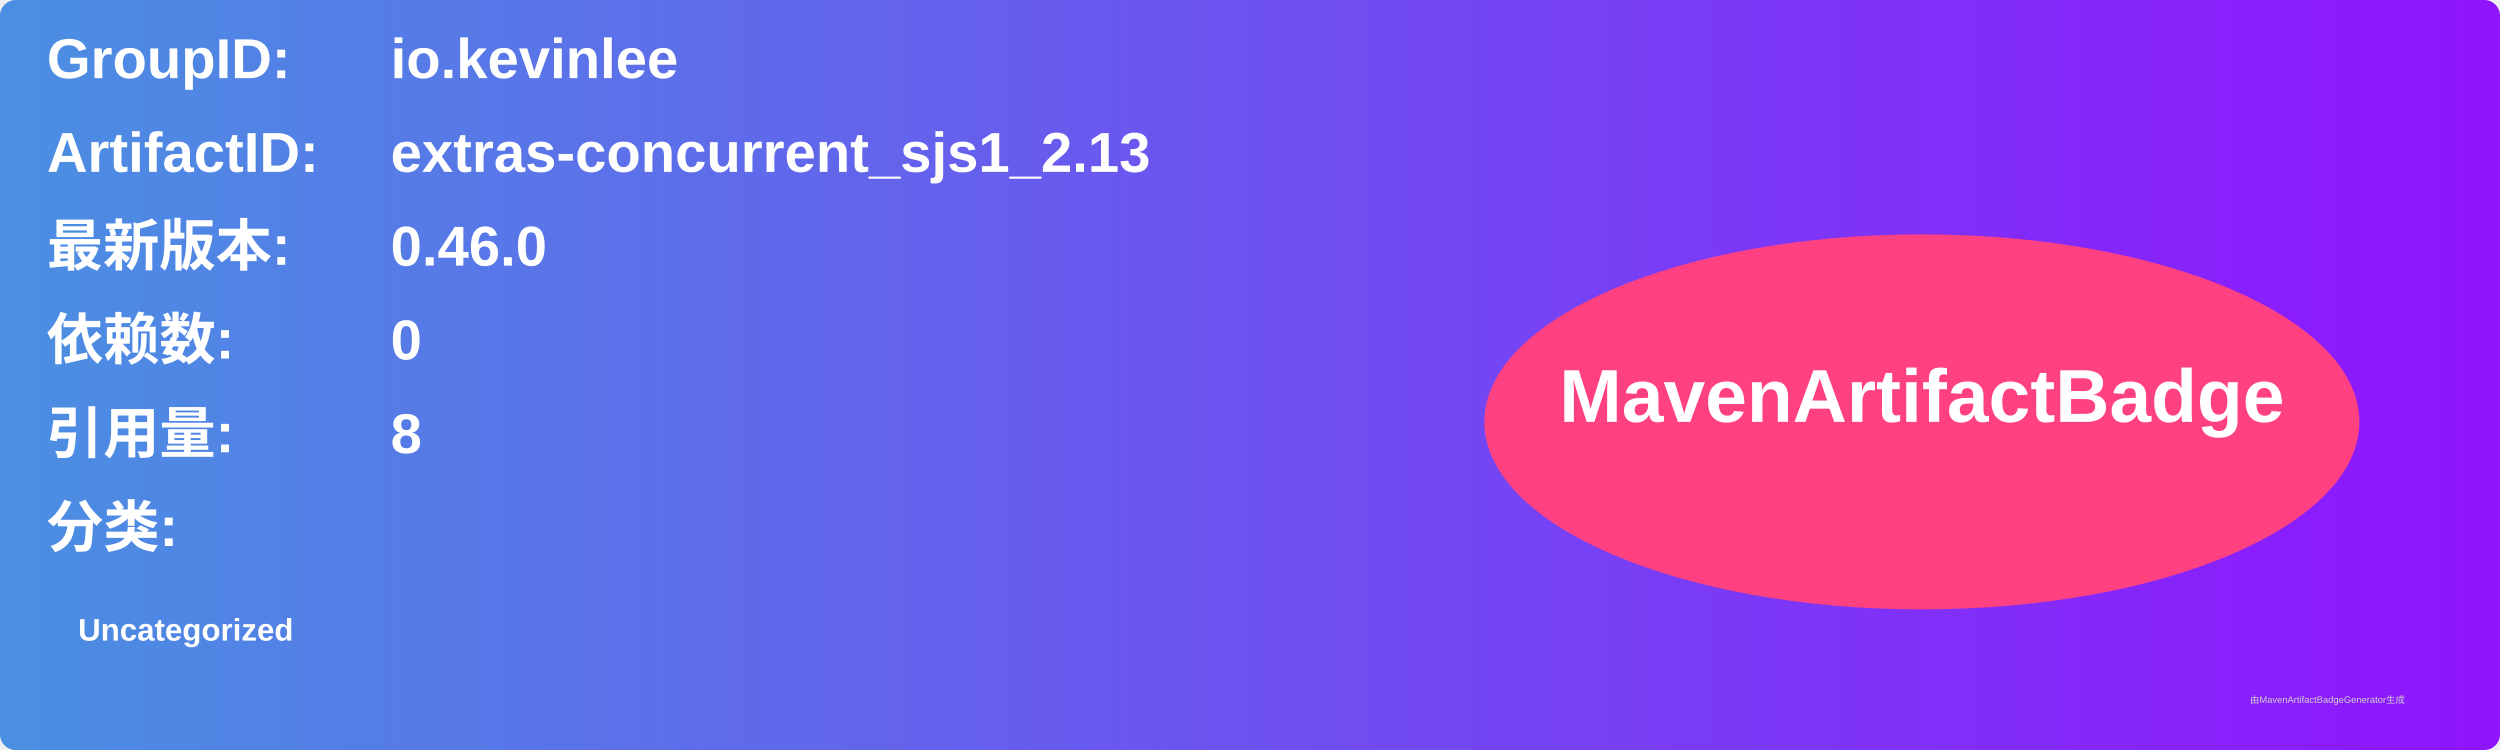
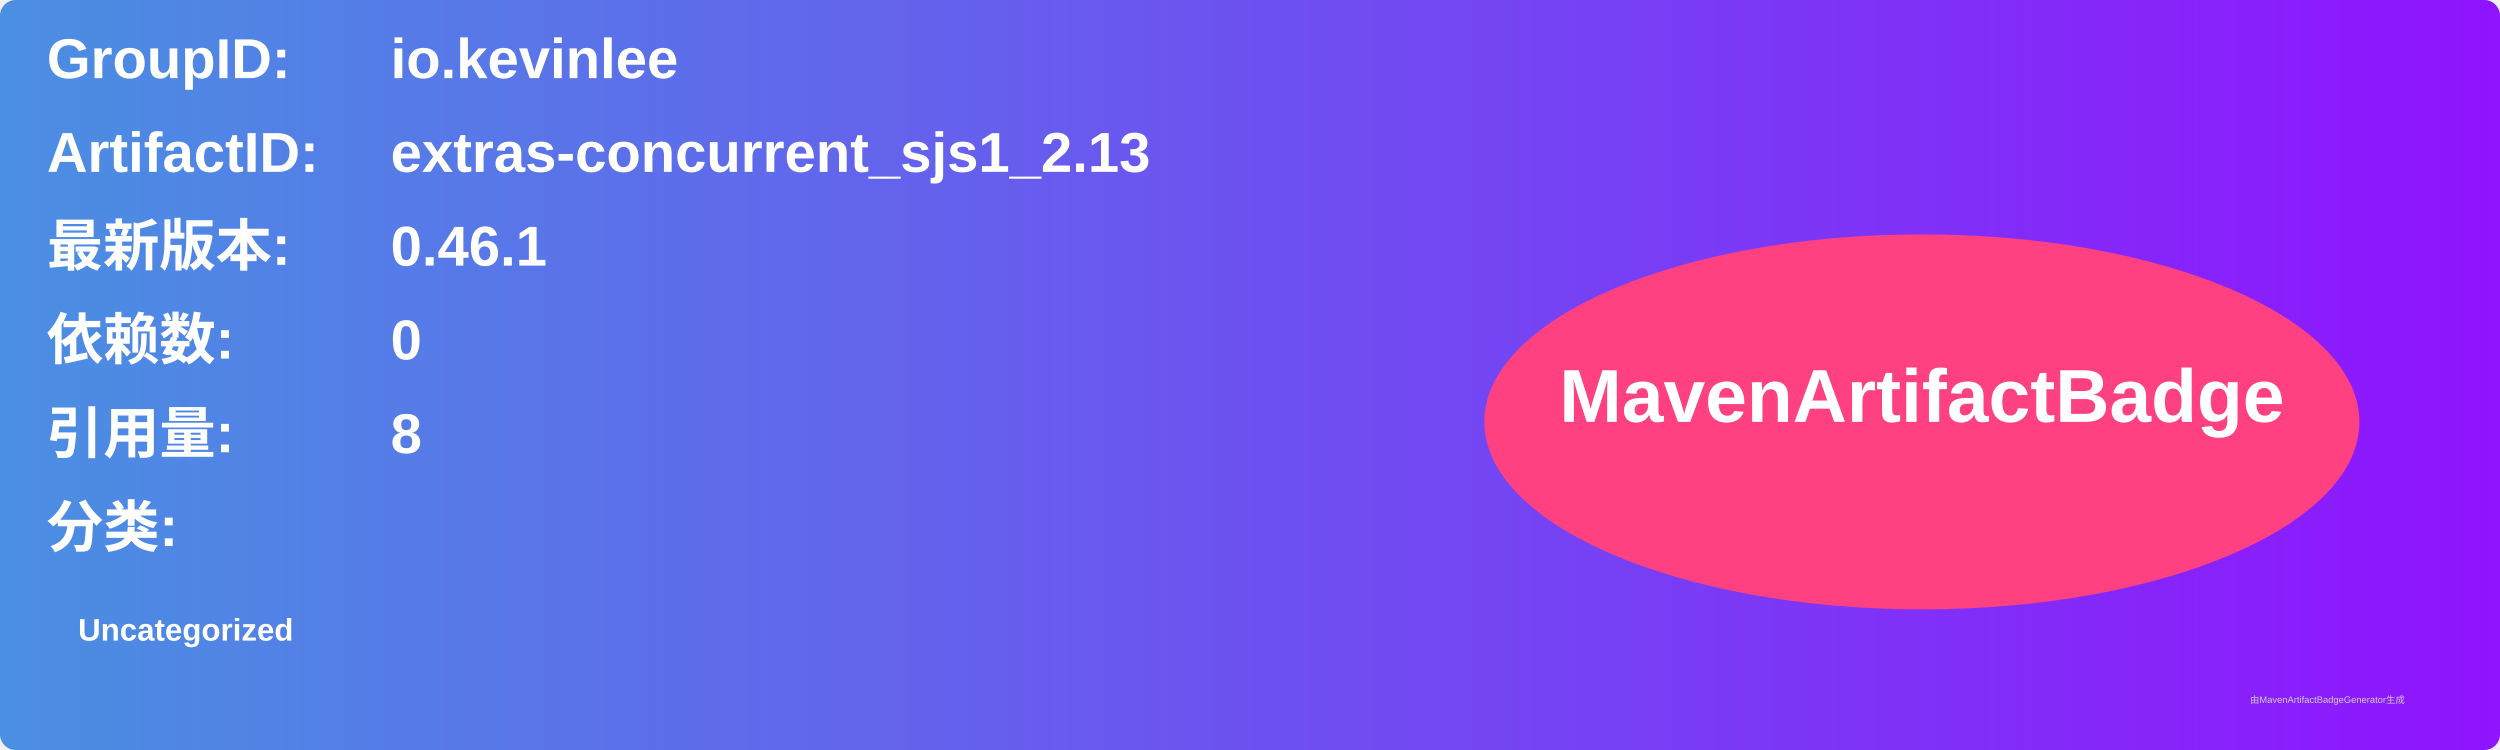
<svg xmlns="http://www.w3.org/2000/svg" width="800" height="240" viewBox="0 0 800 240">
  <linearGradient id="grad" x1="0%" y1="0%" x2="100%" y2="0%">
    <stop offset="0%" stop-color="#4a90e2" />
    <stop offset="100%" stop-color="#9013fe" />
  </linearGradient>
  <rect width="100%" height="100%" rx="5" ry="5" fill="url(#grad)" />
  <g transform="translate(15, 15)">
    <text x="0" y="10" font-family="Arial" font-size="18" fill="white" font-weight="bold" width="260">GroupID:</text>
    <text x="110" y="10" font-family="Arial" font-size="18" fill="white" font-weight="bold" width="460">io.kevinlee</text>
    <text x="0" y="40" font-family="Arial" font-size="18" fill="white" font-weight="bold" width="260">ArtifactID:</text>
    <text x="110" y="40" font-family="Arial" font-size="18" fill="white" font-weight="bold" width="460">extras-concurrent_sjs1_2.13</text>
    <text x="0" y="70" font-family="Arial" font-size="18" fill="white" font-weight="bold">最新版本:</text>
    <text x="110" y="70" font-family="Arial" font-size="18" fill="white" font-weight="bold">
-       <tspan font-weight="bold">0.46.0</tspan>
+       <tspan font-weight="bold">0.46.1</tspan>
    </text>
    <text x="0" y="100" font-family="Arial" font-size="18" fill="white" font-weight="bold">依赖数: </text>
    <text x="110" y="100" font-family="Arial" font-size="18" fill="white">
      <tspan font-weight="bold">0</tspan>
    </text>
    <text x="0" y="130" font-family="Arial" font-size="18" fill="white" font-weight="bold">引用量: </text>
    <text x="110" y="130" font-family="Arial" font-size="18" fill="white">
      <tspan font-weight="bold">8</tspan>
    </text>
    <text x="0" y="160" font-family="Arial" font-size="18" fill="white" font-weight="bold">分类:</text>
    <text x="10" y="190" font-family="Arial" font-size="10" fill="white">
      <tspan font-weight="bold">Uncategorized</tspan>
    </text>
    <ellipse cx="600" cy="120" rx="140" ry="60" fill="#ff4081" />
    <text x="600" y="120" text-anchor="middle" font-family="Arial" font-size="24" fill="white" font-weight="bold">MavenArtifactBadge</text>
  </g>
  <text x="720" y="225" font-family="Arial" font-size="3" fill="#d0d0d0">由MavenArtifactBadgeGenerator生成</text>
</svg>
